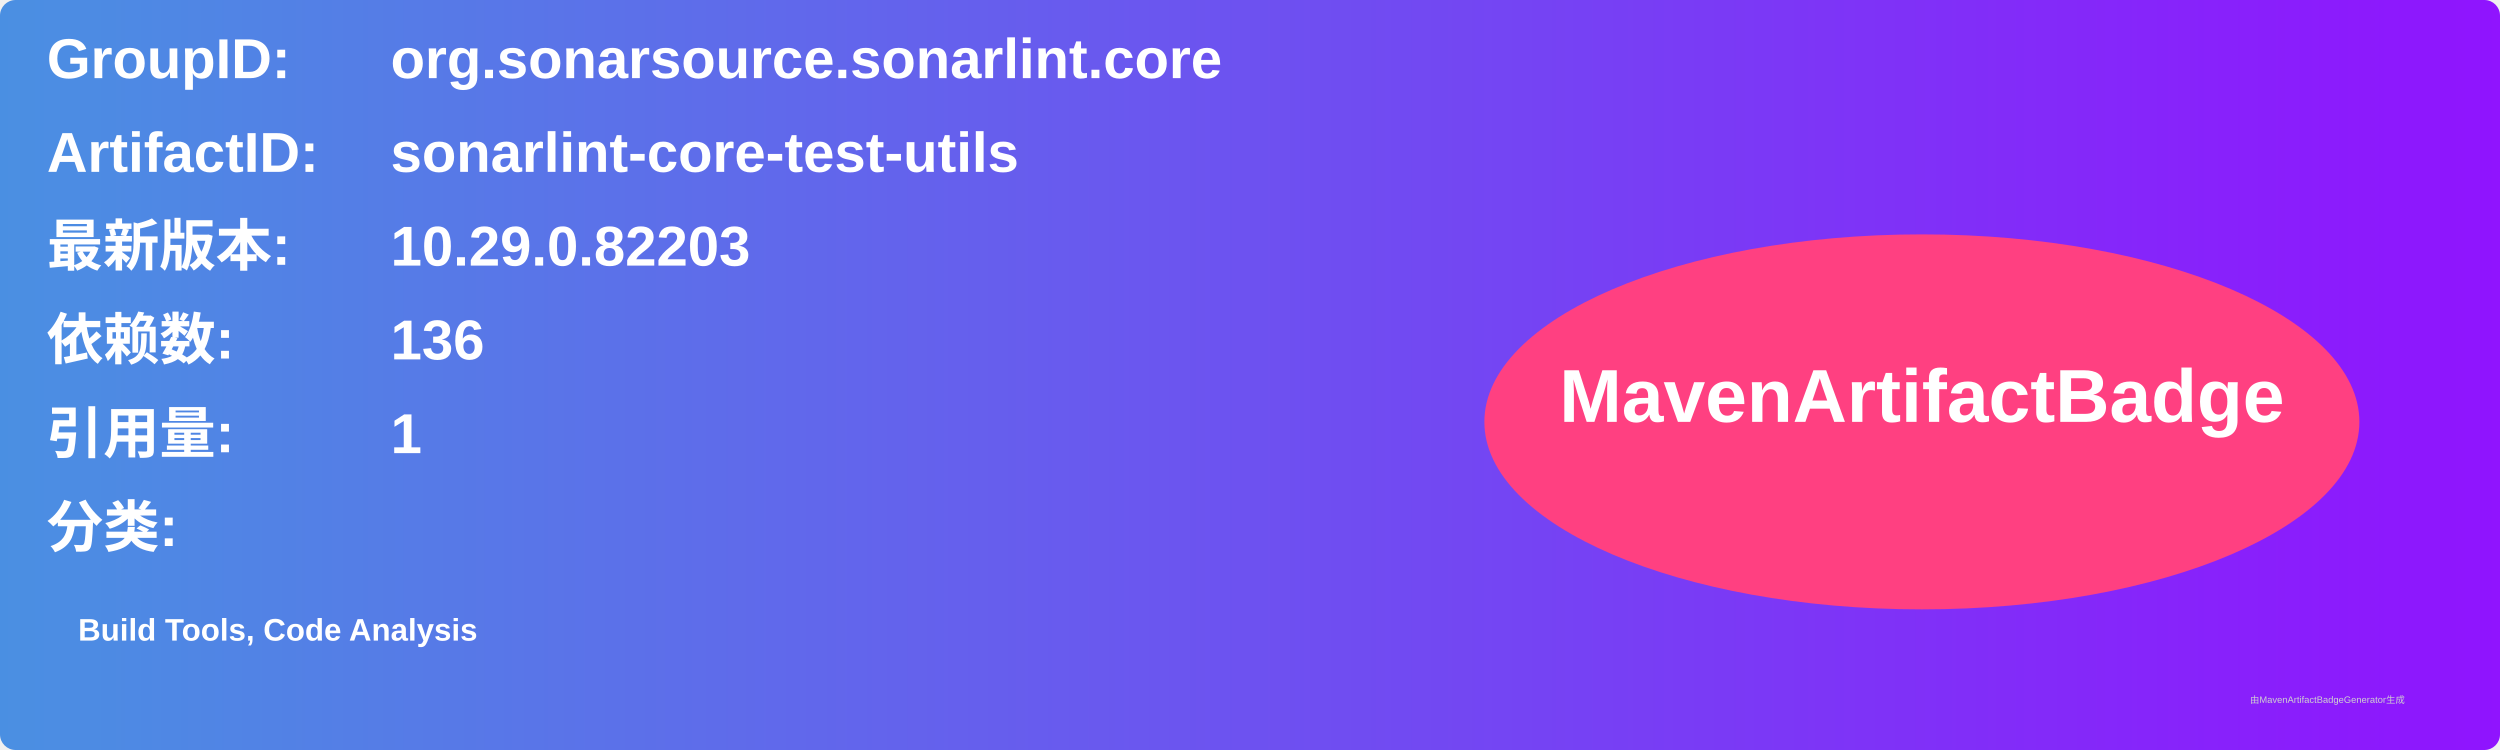
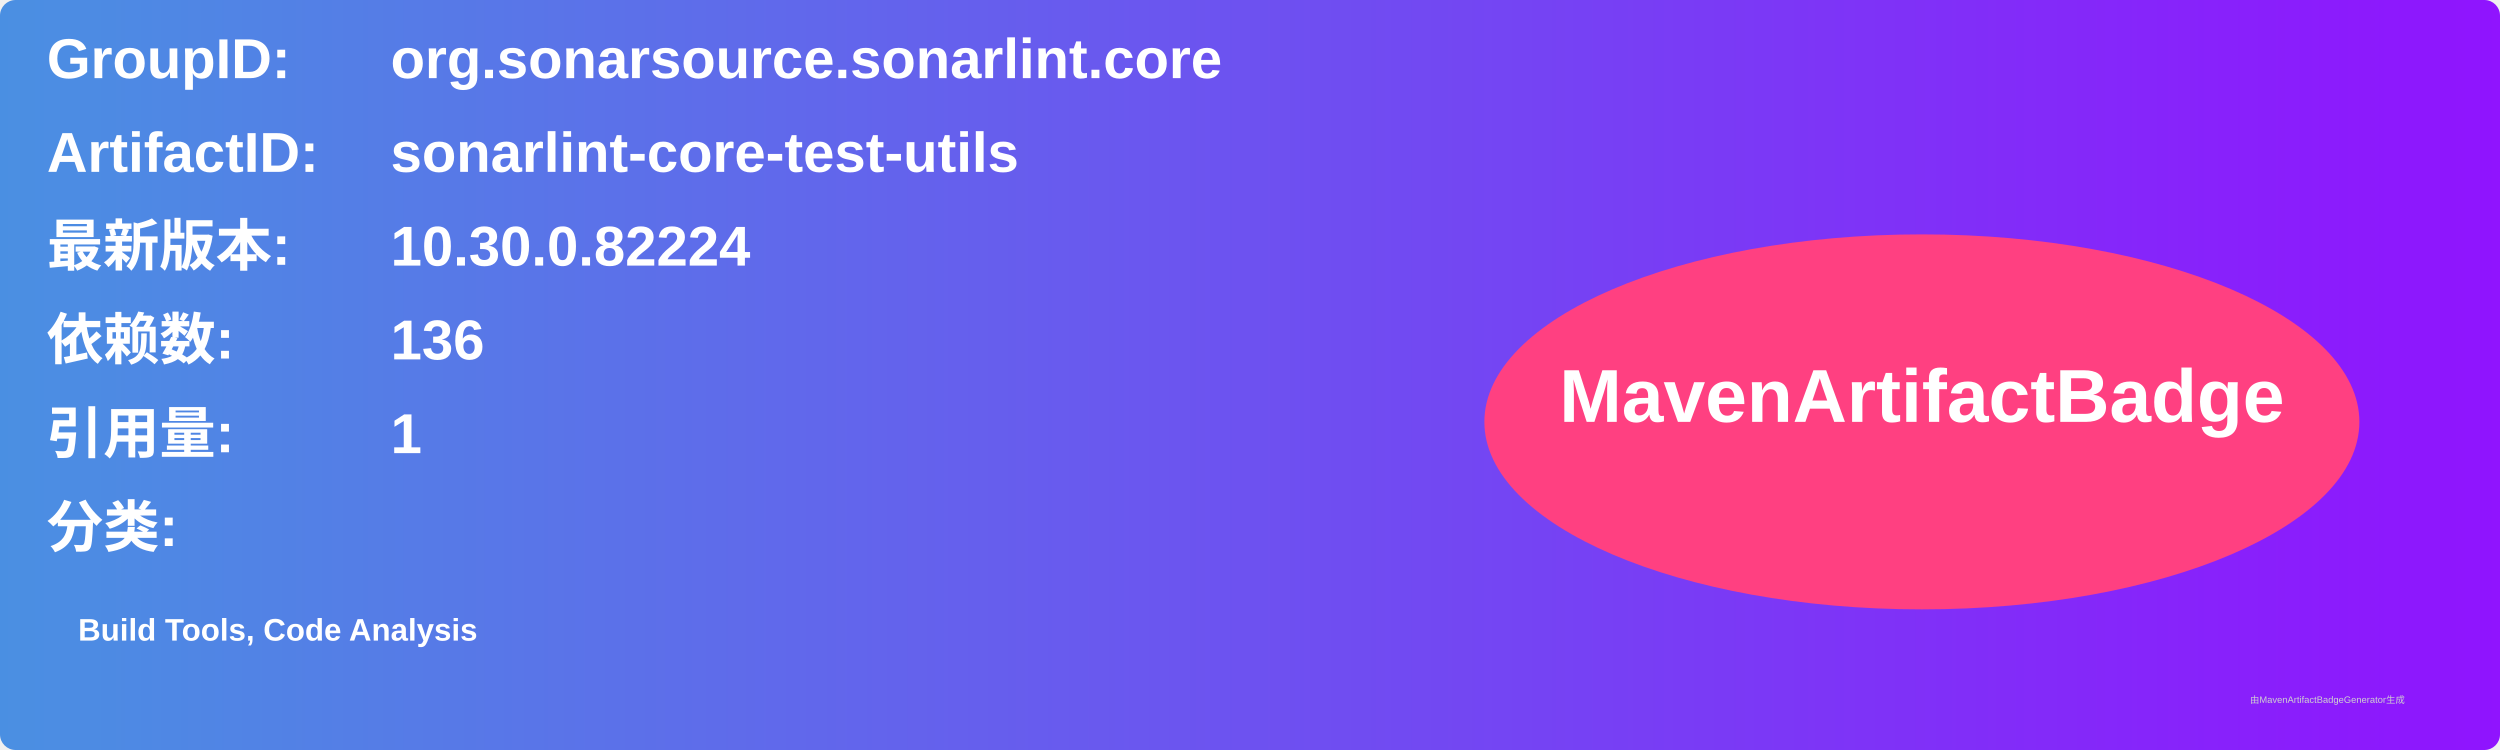
<svg xmlns="http://www.w3.org/2000/svg" width="800" height="240" viewBox="0 0 800 240">
  <linearGradient id="grad" x1="0%" y1="0%" x2="100%" y2="0%">
    <stop offset="0%" stop-color="#4a90e2" />
    <stop offset="100%" stop-color="#9013fe" />
  </linearGradient>
  <rect width="100%" height="100%" rx="5" ry="5" fill="url(#grad)" />
  <g transform="translate(15, 15)">
    <text x="0" y="10" font-family="Arial" font-size="18" fill="white" font-weight="bold" width="260">GroupID:</text>
    <text x="110" y="10" font-family="Arial" font-size="18" fill="white" font-weight="bold" width="460">org.sonarsource.sonarlint.core</text>
    <text x="0" y="40" font-family="Arial" font-size="18" fill="white" font-weight="bold" width="260">ArtifactID:</text>
    <text x="110" y="40" font-family="Arial" font-size="18" fill="white" font-weight="bold" width="460">sonarlint-core-test-utils</text>
    <text x="0" y="70" font-family="Arial" font-size="18" fill="white" font-weight="bold">最新版本:</text>
    <text x="110" y="70" font-family="Arial" font-size="18" fill="white" font-weight="bold">
-       <tspan font-weight="bold">10.29.0.82203</tspan>
+       <tspan font-weight="bold">10.30.0.82224</tspan>
    </text>
    <text x="0" y="100" font-family="Arial" font-size="18" fill="white" font-weight="bold">依赖数: </text>
    <text x="110" y="100" font-family="Arial" font-size="18" fill="white">
      <tspan font-weight="bold">136</tspan>
    </text>
    <text x="0" y="130" font-family="Arial" font-size="18" fill="white" font-weight="bold">引用量: </text>
    <text x="110" y="130" font-family="Arial" font-size="18" fill="white">
      <tspan font-weight="bold">1</tspan>
    </text>
    <text x="0" y="160" font-family="Arial" font-size="18" fill="white" font-weight="bold">分类:</text>
    <text x="10" y="190" font-family="Arial" font-size="10" fill="white">
      <tspan font-weight="bold">Build Tools, Code Analysis</tspan>
    </text>
    <ellipse cx="600" cy="120" rx="140" ry="60" fill="#ff4081" />
    <text x="600" y="120" text-anchor="middle" font-family="Arial" font-size="24" fill="white" font-weight="bold">MavenArtifactBadge</text>
  </g>
  <text x="720" y="225" font-family="Arial" font-size="3" fill="#d0d0d0">由MavenArtifactBadgeGenerator生成</text>
</svg>
